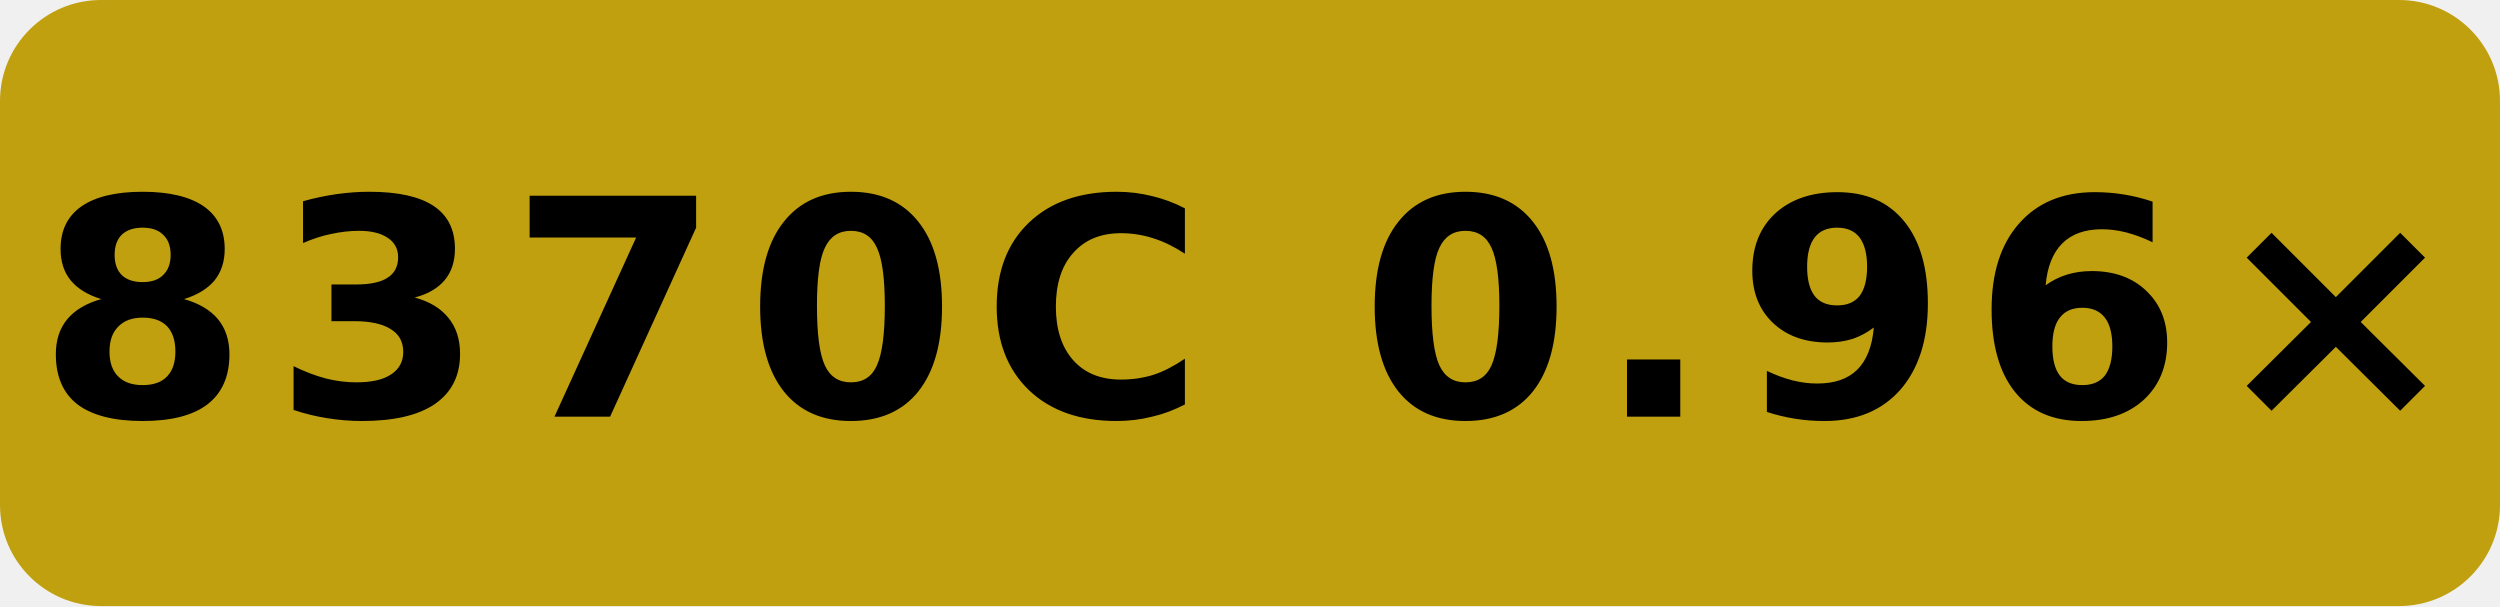
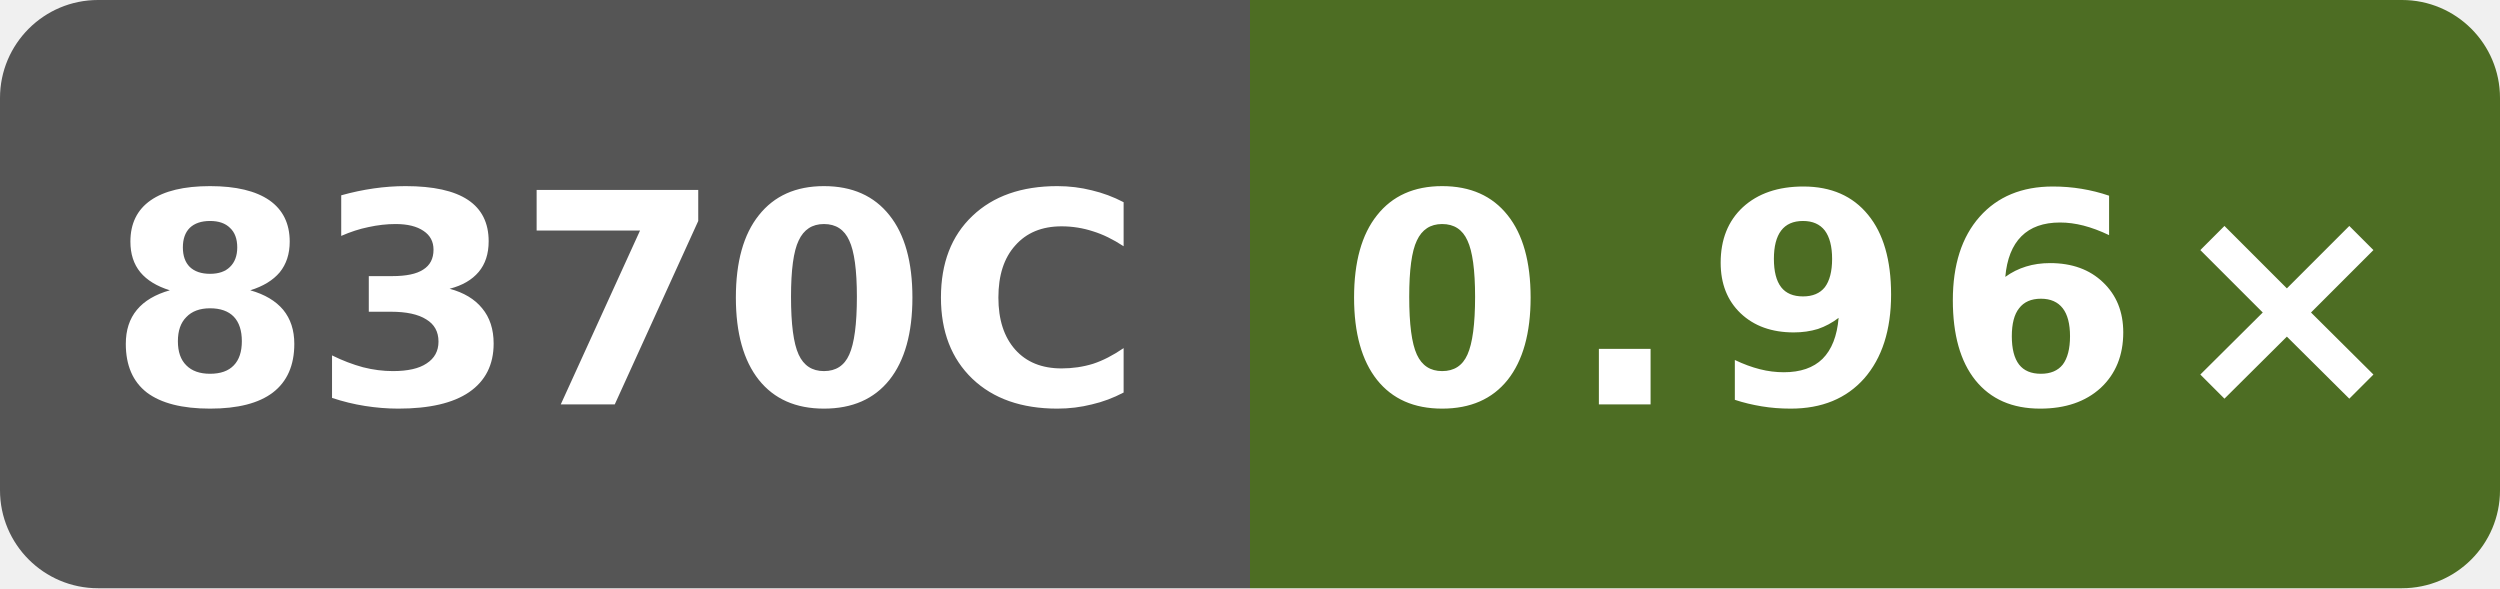
- <svg xmlns="http://www.w3.org/2000/svg" width="99" height="24" viewBox="0 0 99 24" role="img" aria-label="sse O3 runtime vs clang; Intel(R) Xeon(R) Platinum 8370C CPU @ 2.80GHz; GitHub hosted; revision adb8a65ad5137658bf87d446e9fd90e8b1dac65e: 8370C 0.96×">
-   <rect width="99" height="24" rx="4" fill="#c0a00f" />
-   <text x="49.5" y="16.5" fill="#000" text-anchor="middle" font-family="Verdana,Geneva,DejaVu Sans,sans-serif" font-size="12" font-weight="700" letter-spacing="1" textLength="87" lengthAdjust="spacingAndGlyphs">8370C 0.96×</text>
+ <svg xmlns="http://www.w3.org/2000/svg" width="102" height="24" viewBox="0 0 102 24" role="img" aria-label="sse O3 runtime vs clang; Intel(R) Xeon(R) Platinum 8370C CPU @ 2.80GHz; GitHub hosted; revision adb8a65ad5137658bf87d446e9fd90e8b1dac65e: 0.96×">
+   <defs>
+     <clipPath id="badge">
+       <rect width="102" height="24" rx="4" />
+     </clipPath>
+   </defs>
+   <g clip-path="url(#badge)">
+     <rect width="51" height="24" fill="#555" />
+     <rect x="51" width="51" height="24" fill="#4d6d23" />
+   </g>
+   <text x="25.5" y="16.5" fill="#fff" text-anchor="middle" font-family="Verdana,Geneva,DejaVu Sans,sans-serif" font-size="12" font-weight="700" textLength="39" lengthAdjust="spacingAndGlyphs">8370C</text>
+   <text x="76.5" y="16.5" fill="#fff" text-anchor="middle" font-family="Verdana,Geneva,DejaVu Sans,sans-serif" font-size="12" font-weight="700" letter-spacing="1" textLength="39" lengthAdjust="spacingAndGlyphs">0.96×</text>
</svg>
